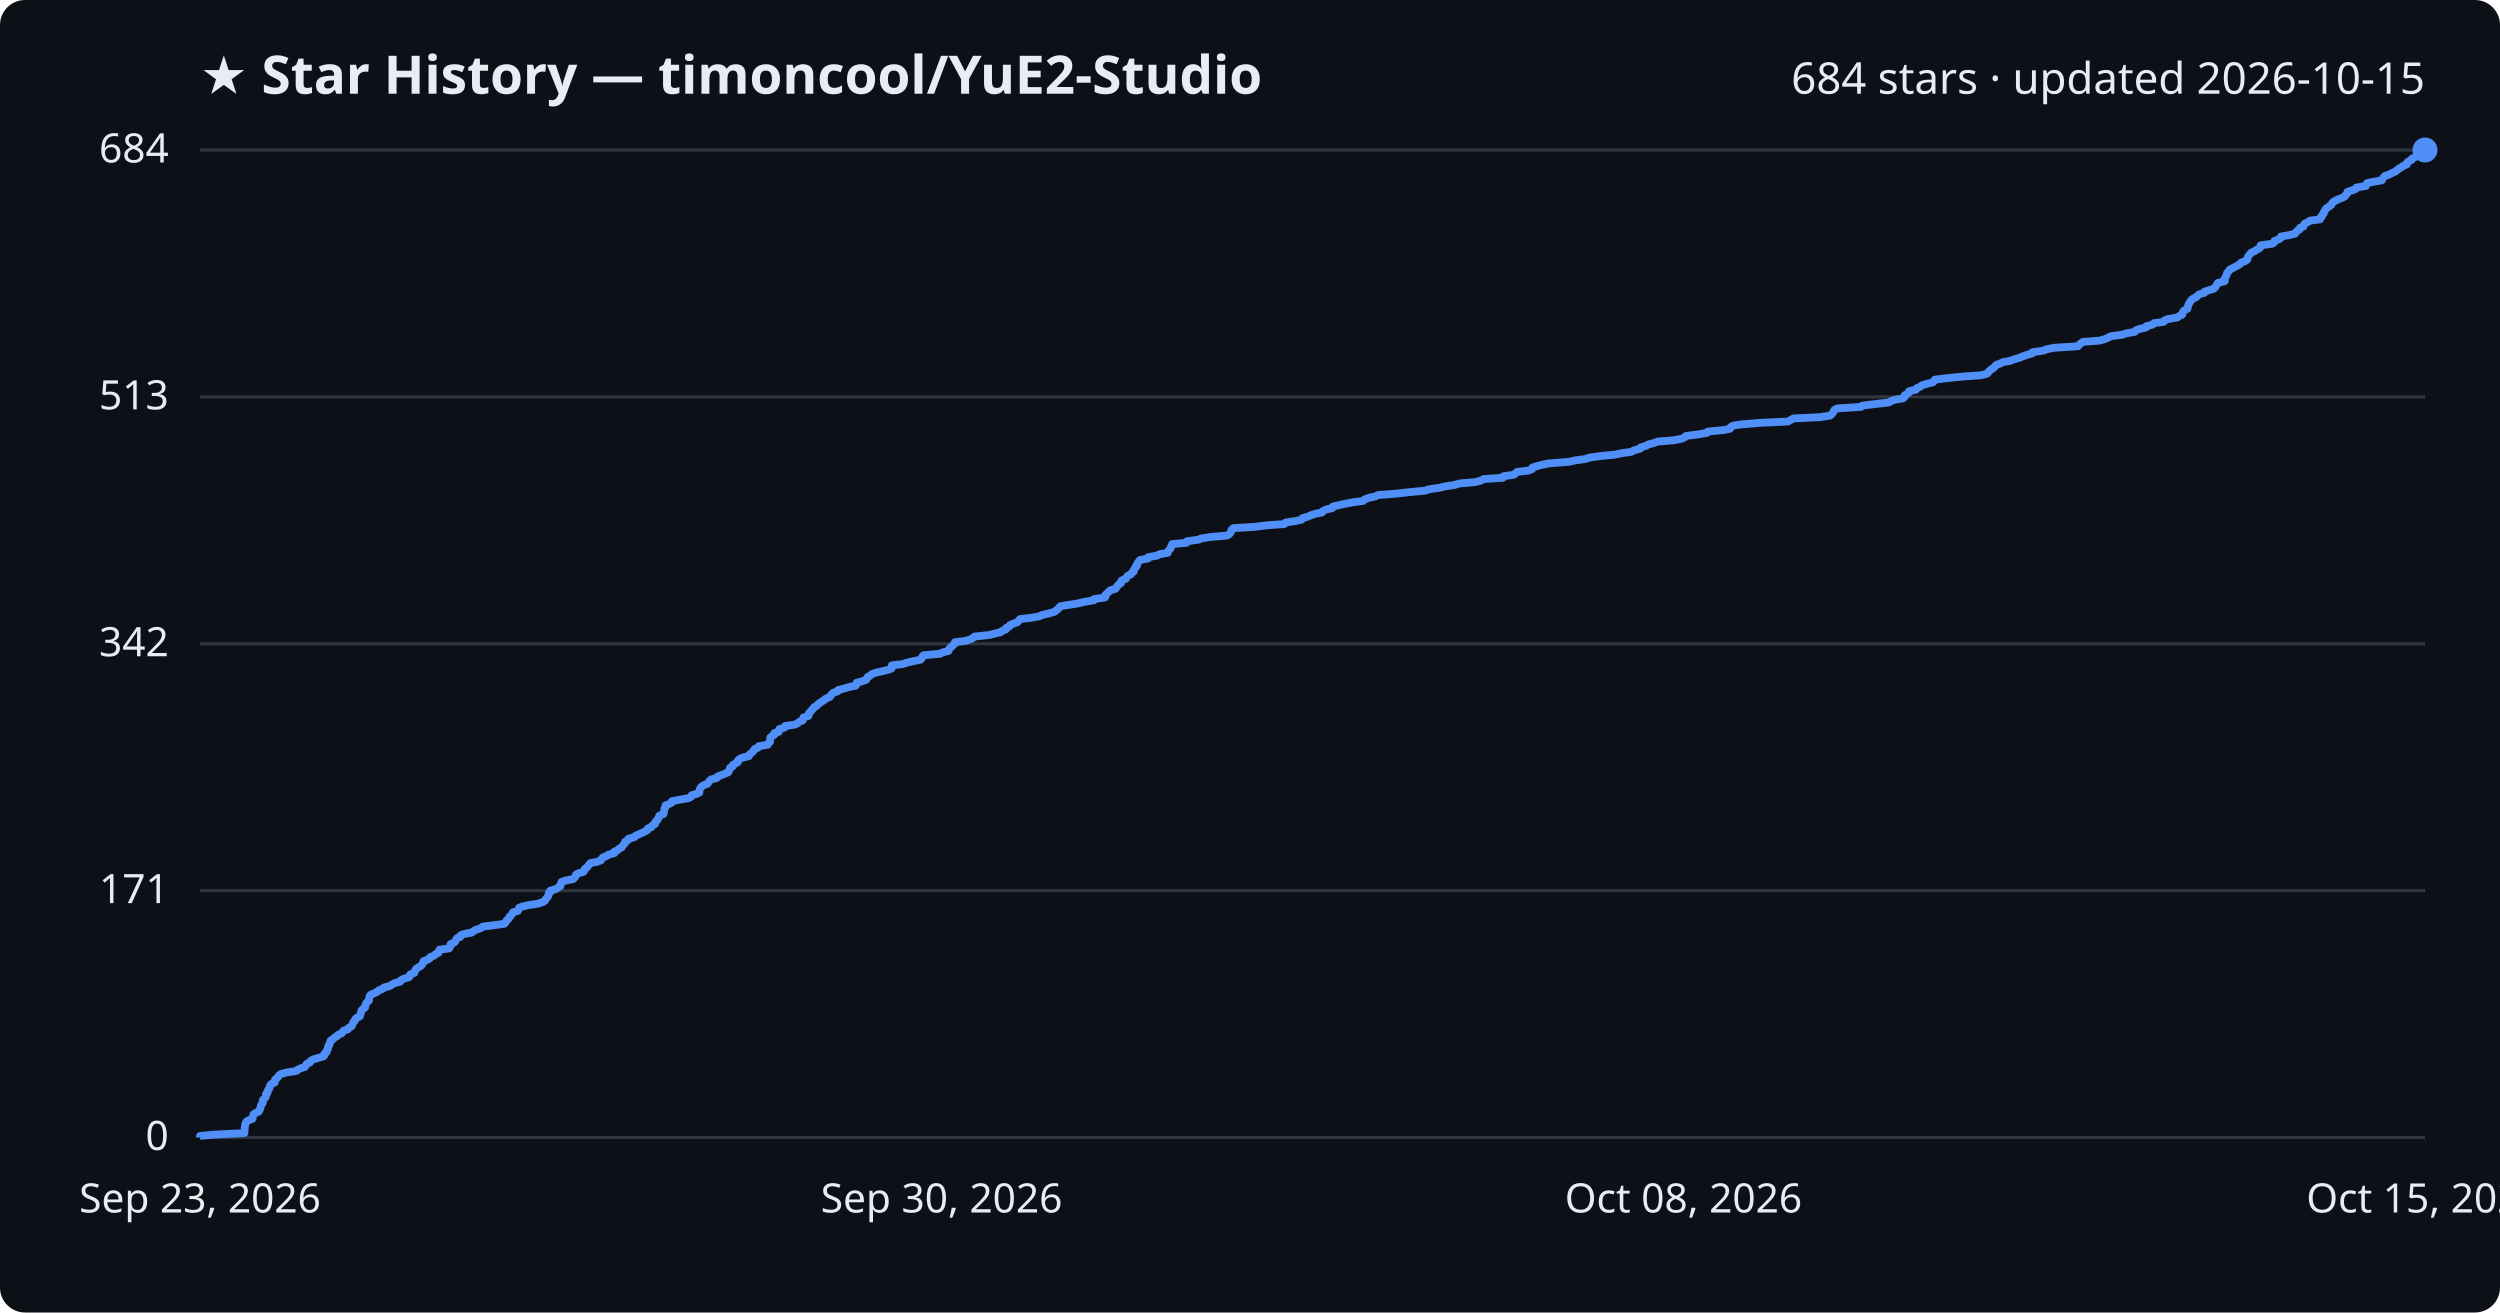
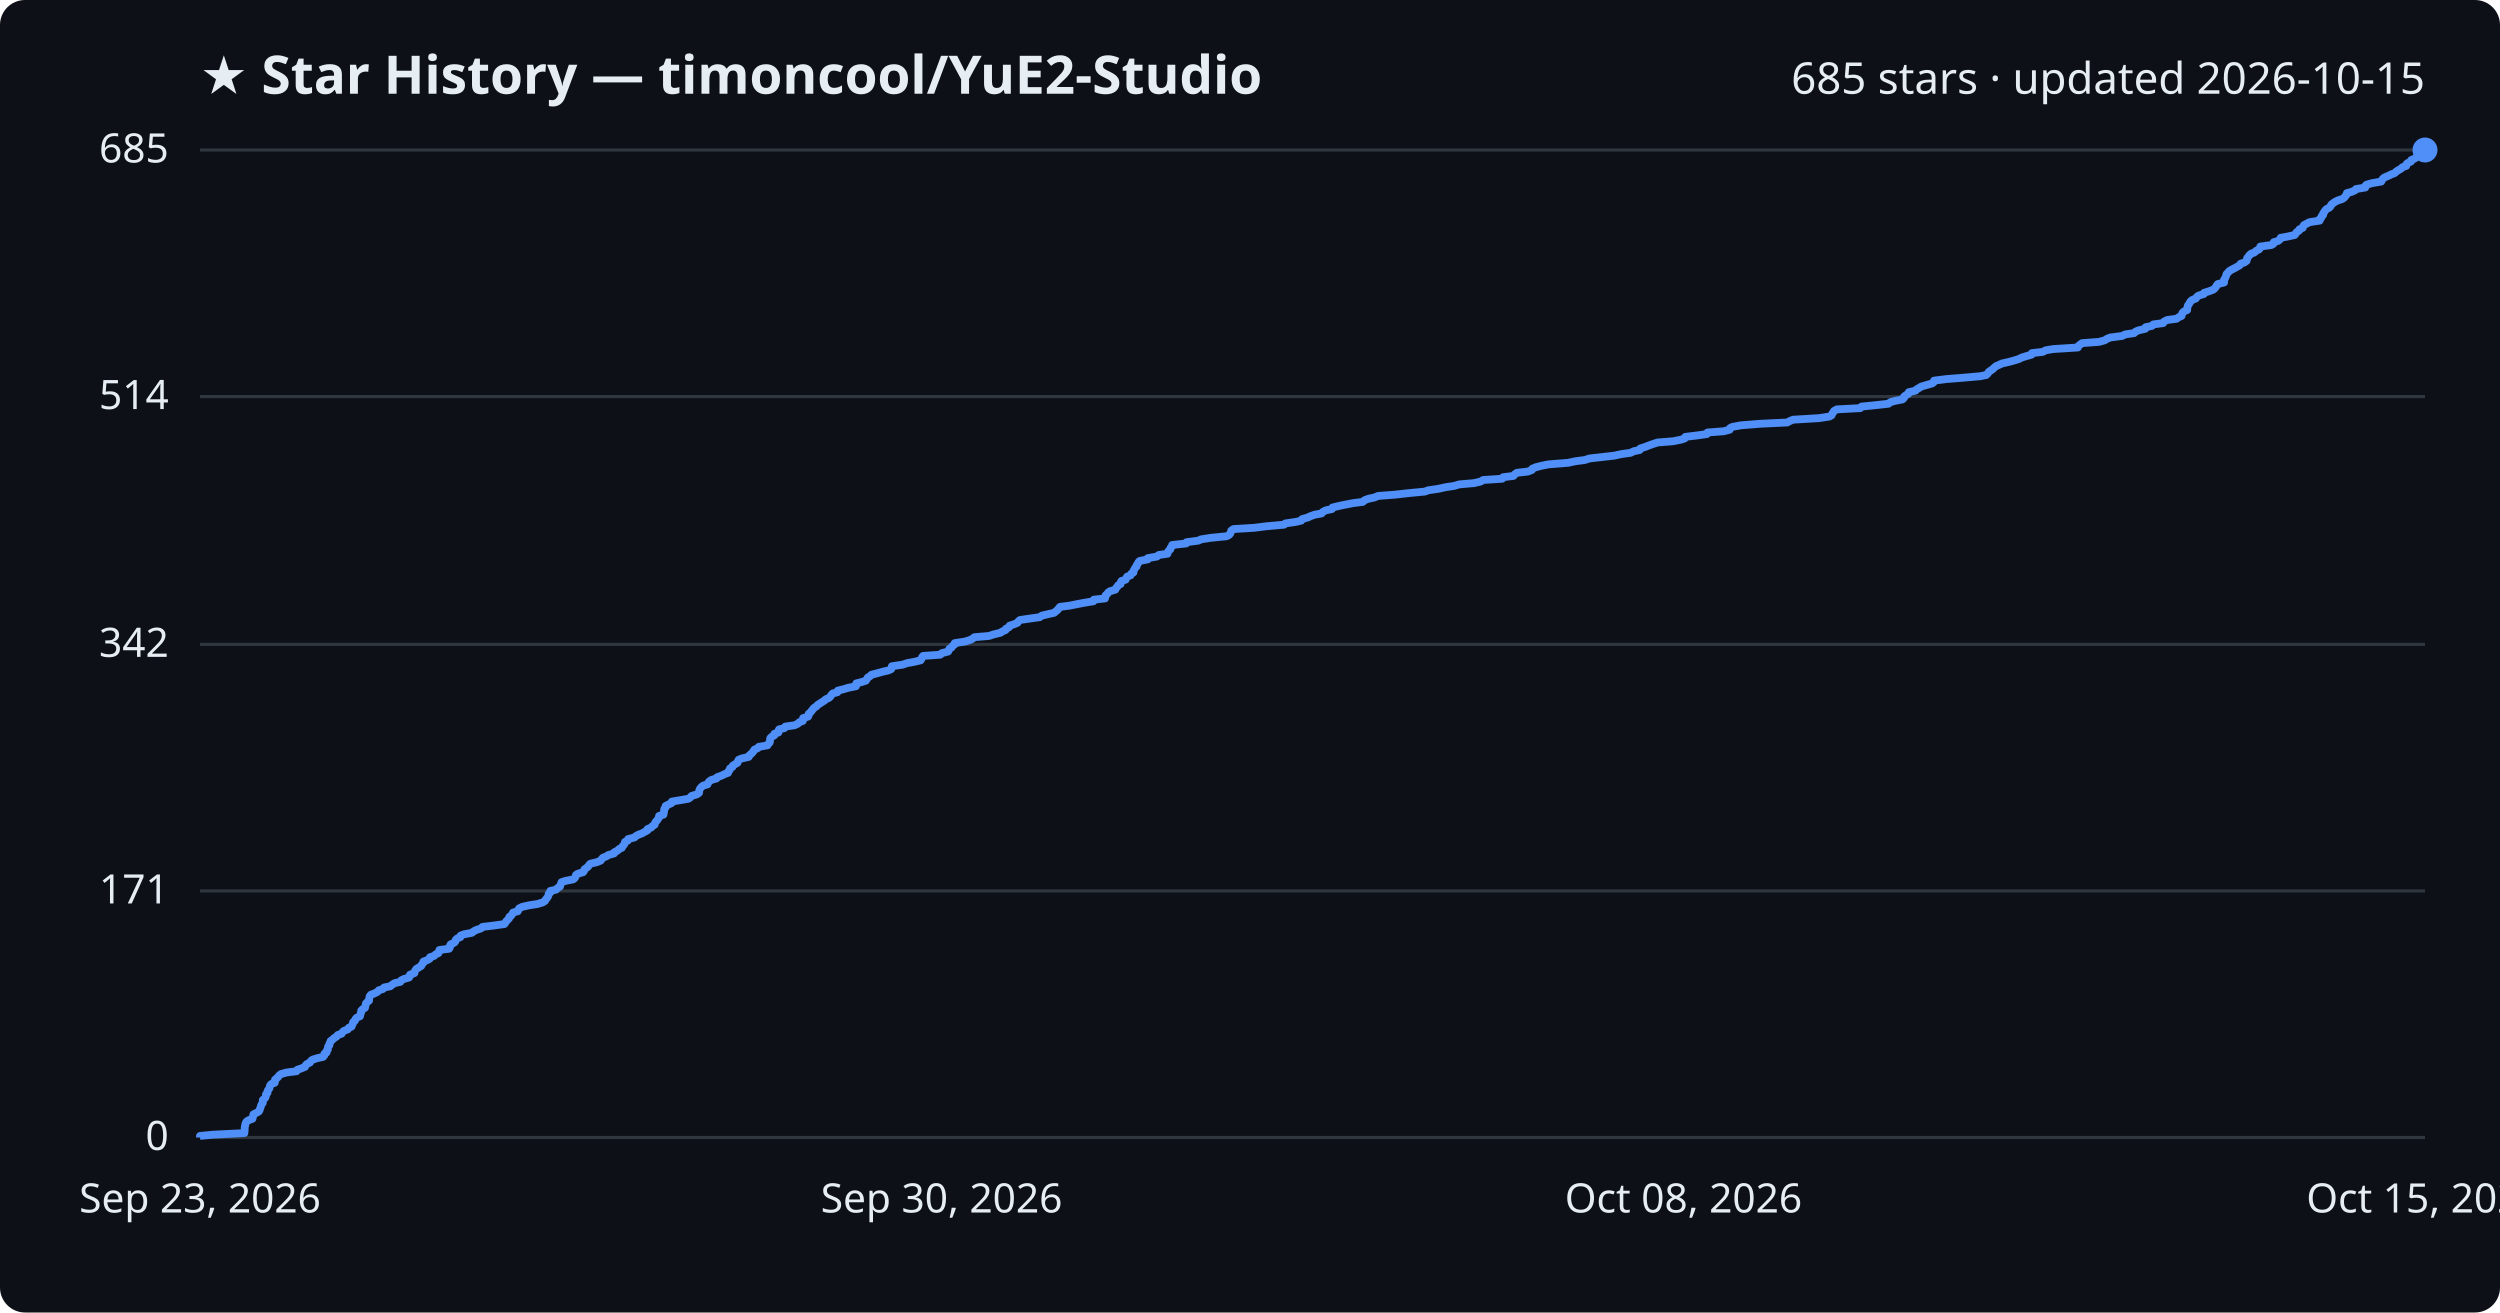
<svg xmlns="http://www.w3.org/2000/svg" viewBox="0 0 800 420" font-family="Segoe UI, sans-serif">
  <rect width="800" height="420" fill="#0d1117" rx="8" />
  <text x="64" y="30" fill="#e6edf3" font-size="17" font-weight="700">★ Star History — timoncool/YuE2-Studio</text>
-   <text x="776" y="30" fill="#e6edf3" font-size="14" text-anchor="end">684 stars · updated 2026-10-15</text>
+   <text x="776" y="30" fill="#e6edf3" font-size="14" text-anchor="end">685 stars · updated 2026-10-15</text>
  <line x1="64" y1="364.0" x2="776" y2="364.0" stroke="#30363d" stroke-width="1" />
  <text x="54" y="368.0" fill="#e6edf3" font-size="13" text-anchor="end">0</text>
-   <line x1="64" y1="285.0" x2="776" y2="285.0" stroke="#30363d" stroke-width="1" />
-   <text x="54" y="289.0" fill="#e6edf3" font-size="13" text-anchor="end">171</text>
-   <line x1="64" y1="206.0" x2="776" y2="206.0" stroke="#30363d" stroke-width="1" />
-   <text x="54" y="210.0" fill="#e6edf3" font-size="13" text-anchor="end">342</text>
-   <line x1="64" y1="127.0" x2="776" y2="127.0" stroke="#30363d" stroke-width="1" />
-   <text x="54" y="131.0" fill="#e6edf3" font-size="13" text-anchor="end">513</text>
+   <line x1="64" y1="285.1" x2="776" y2="285.1" stroke="#30363d" stroke-width="1" />
+   <text x="54" y="289.1" fill="#e6edf3" font-size="13" text-anchor="end">171</text>
+   <line x1="64" y1="206.2" x2="776" y2="206.2" stroke="#30363d" stroke-width="1" />
+   <text x="54" y="210.2" fill="#e6edf3" font-size="13" text-anchor="end">342</text>
+   <line x1="64" y1="126.9" x2="776" y2="126.9" stroke="#30363d" stroke-width="1" />
+   <text x="54" y="130.9" fill="#e6edf3" font-size="13" text-anchor="end">514</text>
  <line x1="64" y1="48.0" x2="776" y2="48.0" stroke="#30363d" stroke-width="1" />
-   <text x="54" y="52.0" fill="#e6edf3" font-size="13" text-anchor="end">684</text>
-   <path d="M64.0,364.0 L64.0,363.5 L68.1,363.1 L78.2,362.6 L78.2,362.2 L78.3,361.7 L78.3,361.2 L78.3,360.8 L78.4,360.3 L78.5,359.8 L78.6,359.4 L78.9,358.9 L79.6,358.5 L80.8,358.0 L80.9,357.5 L81.0,357.1 L81.1,356.6 L81.9,356.1 L82.8,355.7 L83.1,355.2 L83.2,354.8 L83.4,354.3 L83.5,353.8 L83.7,353.4 L84.1,352.9 L84.1,352.5 L84.1,352.0 L84.7,351.5 L85.0,351.1 L85.1,350.6 L85.1,350.1 L85.6,349.7 L85.6,349.2 L85.8,348.8 L86.2,348.3 L86.3,347.8 L86.4,347.4 L86.8,346.9 L87.9,346.4 L88.0,346.0 L88.0,345.5 L88.5,345.1 L89.0,344.6 L89.3,344.1 L89.9,343.7 L91.7,343.2 L94.9,342.7 L95.2,342.3 L96.4,341.8 L97.6,341.4 L97.8,340.9 L98.2,340.4 L99.2,340.0 L99.4,339.5 L100.0,339.1 L101.6,338.6 L103.4,338.1 L103.8,337.7 L103.8,337.2 L104.5,336.7 L104.5,336.3 L104.9,335.8 L104.9,335.4 L105.0,334.9 L105.4,334.4 L105.4,334.0 L105.7,333.5 L105.8,333.0 L106.5,332.6 L106.9,332.1 L107.7,331.7 L108.1,331.2 L109.3,330.7 L109.6,330.3 L110.0,329.8 L111.3,329.4 L111.6,328.9 L112.5,328.4 L112.7,328.0 L112.9,327.5 L113.1,327.0 L113.6,326.6 L113.7,326.1 L114.1,325.7 L115.2,325.2 L115.3,324.7 L115.4,324.3 L115.6,323.8 L115.7,323.3 L116.1,322.9 L116.8,322.4 L116.9,322.0 L117.0,321.5 L117.2,321.0 L117.6,320.6 L118.1,320.1 L118.1,319.6 L118.2,319.2 L118.3,318.7 L118.7,318.3 L119.9,317.8 L120.8,317.3 L121.2,316.9 L122.5,316.4 L122.9,316.0 L124.9,315.5 L125.5,315.0 L126.3,314.6 L128.1,314.1 L128.4,313.6 L129.2,313.2 L130.9,312.7 L131.2,312.3 L131.3,311.8 L132.6,311.3 L132.7,310.9 L132.9,310.4 L133.3,309.9 L134.0,309.5 L134.8,309.0 L135.1,308.6 L135.4,308.1 L135.5,307.6 L136.6,307.2 L137.5,306.7 L137.6,306.3 L138.9,305.8 L139.4,305.3 L140.3,304.9 L140.6,304.4 L140.6,303.9 L143.7,303.5 L144.0,303.0 L144.1,302.6 L144.2,302.1 L145.4,301.6 L145.7,301.2 L145.9,300.7 L146.3,300.2 L147.3,299.8 L147.4,299.3 L148.4,298.9 L151.0,298.4 L151.6,297.9 L152.4,297.5 L153.9,297.0 L154.5,296.5 L157.9,296.1 L161.4,295.6 L161.8,295.2 L162.0,294.7 L162.5,294.2 L162.9,293.8 L163.1,293.3 L163.6,292.9 L163.9,292.4 L164.2,291.9 L165.7,291.5 L166.0,291.0 L166.1,290.5 L167.1,290.1 L169.3,289.6 L172.0,289.2 L173.6,288.7 L174.4,288.2 L174.6,287.8 L175.0,287.3 L175.4,286.8 L175.5,286.4 L175.6,285.9 L176.1,285.5 L176.1,285.0 L177.9,284.5 L178.4,284.1 L179.3,283.6 L179.3,283.2 L179.6,282.7 L179.7,282.2 L180.9,281.8 L183.4,281.3 L183.9,280.8 L184.2,280.4 L184.3,279.9 L184.9,279.5 L186.7,279.0 L187.0,278.5 L187.1,278.1 L187.8,277.6 L188.2,277.1 L188.5,276.7 L188.9,276.2 L191.0,275.8 L192.3,275.3 L192.6,274.8 L192.9,274.4 L194.2,273.9 L194.7,273.5 L196.6,273.0 L196.6,272.5 L197.6,272.1 L198.1,271.6 L199.0,271.1 L199.2,270.7 L199.6,270.2 L200.0,269.8 L200.1,269.3 L201.0,268.8 L201.1,268.4 L203.0,267.9 L203.4,267.4 L204.4,267.0 L205.5,266.5 L206.3,266.1 L207.2,265.6 L207.3,265.1 L208.4,264.7 L208.7,264.2 L209.6,263.7 L209.6,263.3 L209.9,262.8 L210.4,262.4 L210.6,261.9 L210.9,261.4 L211.0,261.0 L212.3,260.5 L212.4,260.1 L212.5,259.6 L212.6,259.1 L212.6,258.7 L213.0,258.2 L213.0,257.7 L214.1,257.3 L215.0,256.8 L215.0,256.4 L217.5,255.9 L220.4,255.4 L221.1,255.0 L221.3,254.5 L223.0,254.0 L223.8,253.6 L223.8,253.1 L223.9,252.7 L224.1,252.2 L224.5,251.7 L225.1,251.3 L226.4,250.8 L226.7,250.4 L227.0,249.9 L227.6,249.4 L229.3,249.0 L229.6,248.5 L231.0,248.0 L231.9,247.6 L233.1,247.1 L233.2,246.7 L233.5,246.2 L233.6,245.7 L234.4,245.3 L234.5,244.8 L235.4,244.3 L236.1,243.9 L236.1,243.4 L236.5,243.0 L237.4,242.5 L239.6,242.0 L239.7,241.6 L240.3,241.1 L240.8,240.6 L241.2,240.2 L241.5,239.7 L242.5,239.3 L242.8,238.8 L245.7,238.3 L245.8,237.9 L246.4,237.4 L246.4,237.0 L246.5,236.5 L246.5,236.0 L247.0,235.6 L247.8,235.1 L247.8,234.6 L249.2,234.2 L249.2,233.7 L249.4,233.3 L251.1,232.8 L251.3,232.3 L254.3,231.9 L255.3,231.4 L255.9,230.9 L256.9,230.5 L257.0,230.0 L257.1,229.6 L258.7,229.1 L258.8,228.6 L258.9,228.2 L259.4,227.7 L259.7,227.3 L260.2,226.8 L260.5,226.3 L261.3,225.9 L261.7,225.4 L262.4,224.9 L263.0,224.5 L263.8,224.0 L264.2,223.6 L265.4,223.1 L265.9,222.6 L266.1,222.2 L266.6,221.7 L268.1,221.2 L268.2,220.8 L270.2,220.3 L271.5,219.9 L273.9,219.4 L274.0,218.9 L274.1,218.5 L275.9,218.0 L277.2,217.5 L277.4,217.1 L277.7,216.6 L278.5,216.2 L279.0,215.7 L280.5,215.2 L282.4,214.8 L284.4,214.3 L285.3,213.9 L285.4,213.4 L285.4,212.9 L288.9,212.5 L290.4,212.0 L292.6,211.5 L294.6,211.1 L295.0,210.6 L295.1,210.2 L295.5,209.7 L300.9,209.2 L301.5,208.8 L303.5,208.3 L303.7,207.8 L303.9,207.4 L304.6,206.9 L304.9,206.5 L305.5,206.0 L305.6,205.5 L308.9,205.1 L310.5,204.6 L311.3,204.2 L311.8,203.7 L316.6,203.2 L318.1,202.8 L320.2,202.3 L320.8,201.8 L321.9,201.4 L322.0,200.9 L323.0,200.5 L323.2,200.0 L324.5,199.5 L325.6,199.1 L326.0,198.6 L326.4,198.1 L329.9,197.7 L332.7,197.2 L333.5,196.8 L335.6,196.3 L337.4,195.8 L337.9,195.4 L338.5,194.9 L338.9,194.5 L339.3,194.0 L342.4,193.5 L344.9,193.1 L347.0,192.6 L350.0,192.1 L350.1,191.7 L353.6,191.2 L353.8,190.8 L353.8,190.3 L354.4,189.8 L354.7,189.4 L355.3,188.9 L357.0,188.4 L357.2,188.0 L357.6,187.5 L357.9,187.1 L358.7,186.6 L358.7,186.1 L359.0,185.7 L360.3,185.2 L360.5,184.7 L360.8,184.3 L361.9,183.8 L362.1,183.4 L362.8,182.9 L362.8,182.4 L363.1,182.0 L363.3,181.5 L363.8,181.1 L363.8,180.6 L364.1,180.1 L364.4,179.7 L364.8,179.2 L367.4,178.7 L367.4,178.3 L370.3,177.8 L370.9,177.4 L373.7,176.9 L373.8,176.4 L374.1,176.0 L374.6,175.5 L374.7,175.0 L375.0,174.6 L375.1,174.1 L379.7,173.7 L379.8,173.2 L383.5,172.7 L384.4,172.3 L387.6,171.8 L392.6,171.4 L393.4,170.9 L393.8,170.4 L394.0,170.0 L394.1,169.5 L394.7,169.0 L401.4,168.6 L405.4,168.1 L411.0,167.7 L411.4,167.2 L414.8,166.7 L416.5,166.3 L416.8,165.8 L418.6,165.3 L419.4,164.9 L420.9,164.4 L423.0,164.0 L423.4,163.5 L424.5,163.0 L426.3,162.6 L426.5,162.1 L428.6,161.6 L430.5,161.2 L433.1,160.7 L436.2,160.3 L436.7,159.8 L438.0,159.3 L439.9,158.9 L441.1,158.4 L446.5,158.0 L450.9,157.5 L456.2,157.0 L457.1,156.6 L460.5,156.1 L462.7,155.6 L465.4,155.2 L467.1,154.7 L471.9,154.3 L473.9,153.8 L474.7,153.3 L480.9,152.9 L481.1,152.4 L484.5,151.9 L484.9,151.5 L485.5,151.0 L489.0,150.6 L490.3,150.1 L490.4,149.6 L491.7,149.2 L493.6,148.7 L495.6,148.3 L501.9,147.8 L504.2,147.3 L507.2,146.9 L508.8,146.4 L512.4,145.9 L516.7,145.5 L519.0,145.0 L522.0,144.6 L522.9,144.1 L524.8,143.6 L525.0,143.2 L526.6,142.7 L527.6,142.2 L529.1,141.8 L530.5,141.3 L535.5,140.9 L538.1,140.4 L539.2,139.9 L539.5,139.5 L543.5,139.0 L546.3,138.5 L546.5,138.1 L551.7,137.6 L553.6,137.2 L553.8,136.7 L554.6,136.2 L557.2,135.8 L563.5,135.3 L572.1,134.9 L573.0,134.4 L573.9,133.9 L582.3,133.5 L585.6,133.0 L586.2,132.5 L586.5,132.1 L586.8,131.6 L587.0,131.2 L587.9,130.7 L595.5,130.2 L595.9,129.8 L600.0,129.3 L604.4,128.8 L605.0,128.4 L606.4,127.9 L608.9,127.5 L609.5,127.0 L609.5,126.5 L610.2,126.1 L610.9,125.6 L610.9,125.2 L613.1,124.7 L613.4,124.2 L614.4,123.8 L615.0,123.3 L616.6,122.8 L618.4,122.4 L619.0,121.9 L619.1,121.5 L623.1,121.0 L628.1,120.5 L633.8,120.1 L635.8,119.6 L636.3,119.1 L636.6,118.7 L637.2,118.2 L637.9,117.8 L638.3,117.3 L638.8,116.8 L639.9,116.4 L640.9,115.9 L643.1,115.5 L644.5,115.0 L646.2,114.5 L647.1,114.1 L648.5,113.6 L650.3,113.1 L650.4,112.7 L653.9,112.2 L654.8,111.8 L657.2,111.3 L665.0,110.8 L665.3,110.4 L665.8,109.9 L666.5,109.4 L671.8,109.0 L673.6,108.5 L674.5,108.1 L675.4,107.6 L679.2,107.1 L680.3,106.7 L683.1,106.2 L683.5,105.7 L684.6,105.3 L686.7,104.8 L686.8,104.4 L688.8,103.9 L689.3,103.4 L692.4,103.0 L692.7,102.5 L693.7,102.1 L696.7,101.6 L697.4,101.1 L698.3,100.7 L698.4,100.2 L698.6,99.7 L699.0,99.3 L700.0,98.8 L700.0,98.4 L700.2,97.9 L700.3,97.4 L700.6,97.0 L700.9,96.5 L701.2,96.0 L701.7,95.6 L702.8,95.1 L703.1,94.7 L703.7,94.2 L705.4,93.7 L705.5,93.3 L707.1,92.8 L708.4,92.4 L708.9,91.9 L709.2,91.4 L709.4,91.0 L709.8,90.5 L711.9,90.0 L711.9,89.6 L711.9,89.1 L712.2,88.7 L712.4,88.2 L712.6,87.7 L712.7,87.3 L713.2,86.8 L713.5,86.3 L714.3,85.9 L715.2,85.4 L716.0,85.0 L716.8,84.5 L717.2,84.0 L718.4,83.6 L719.1,83.1 L719.2,82.6 L719.3,82.2 L719.7,81.7 L720.0,81.3 L720.5,80.8 L721.6,80.3 L722.1,79.9 L723.1,79.4 L723.4,79.0 L723.4,78.5 L727.1,78.0 L727.7,77.6 L727.8,77.1 L729.2,76.6 L729.8,76.2 L729.9,75.7 L732.2,75.3 L734.4,74.8 L734.7,74.3 L735.1,73.9 L735.9,73.4 L736.0,72.9 L737.1,72.5 L737.2,72.0 L737.5,71.6 L738.5,71.1 L739.2,70.6 L742.4,70.2 L742.5,69.7 L743.0,69.3 L743.1,68.8 L743.6,68.3 L743.6,67.9 L744.0,67.4 L744.2,66.9 L744.7,66.5 L745.4,66.0 L746.0,65.6 L746.2,65.1 L746.7,64.6 L747.4,64.2 L748.4,63.7 L749.7,63.2 L750.4,62.8 L750.7,62.3 L751.1,61.9 L751.2,61.4 L752.7,60.9 L753.8,60.5 L754.1,60.0 L757.1,59.5 L757.1,59.1 L757.5,58.6 L759.3,58.2 L762.2,57.7 L762.4,57.2 L762.7,56.8 L763.2,56.3 L764.4,55.9 L765.4,55.4 L766.5,54.9 L767.0,54.5 L767.6,54.0 L768.5,53.5 L769.0,53.1 L770.2,52.6 L770.2,52.2 L770.6,51.7 L771.7,51.2 L771.8,50.8 L772.8,50.3 L773.5,49.8 L774.0,49.4 L774.3,48.9 L775.2,48.5 L776.0,48.0 L776.0,48.0" fill="none" stroke="#4f8ff7" stroke-width="2.5" stroke-linejoin="round" />
+   <text x="54" y="52.0" fill="#e6edf3" font-size="13" text-anchor="end">685</text>
+   <path d="M64.0,364.0 L64.0,363.5 L68.1,363.1 L78.2,362.6 L78.2,362.2 L78.3,361.7 L78.3,361.2 L78.3,360.8 L78.4,360.3 L78.5,359.8 L78.6,359.4 L78.9,358.9 L79.5,358.5 L80.8,358.0 L80.9,357.5 L81.0,357.1 L81.1,356.6 L81.9,356.2 L82.8,355.7 L83.1,355.2 L83.2,354.8 L83.4,354.3 L83.5,353.9 L83.7,353.4 L84.1,352.9 L84.1,352.5 L84.1,352.0 L84.7,351.5 L85.0,351.1 L85.1,350.6 L85.1,350.2 L85.6,349.7 L85.6,349.2 L85.8,348.8 L86.2,348.3 L86.3,347.9 L86.4,347.4 L86.8,346.9 L87.9,346.5 L88.0,346.0 L88.0,345.5 L88.5,345.1 L89.0,344.6 L89.3,344.2 L89.9,343.7 L91.7,343.2 L94.9,342.8 L95.2,342.3 L96.4,341.9 L97.6,341.4 L97.8,340.9 L98.2,340.5 L99.2,340.0 L99.4,339.6 L100.0,339.1 L101.6,338.6 L103.4,338.2 L103.8,337.7 L103.8,337.2 L104.5,336.8 L104.5,336.3 L104.9,335.9 L104.9,335.4 L105.0,334.9 L105.4,334.5 L105.4,334.0 L105.7,333.6 L105.8,333.1 L106.5,332.6 L106.9,332.2 L107.7,331.7 L108.1,331.2 L109.3,330.8 L109.6,330.3 L110.0,329.9 L111.3,329.4 L111.6,328.9 L112.5,328.5 L112.7,328.0 L112.9,327.6 L113.0,327.1 L113.6,326.6 L113.7,326.2 L114.1,325.7 L115.2,325.2 L115.3,324.8 L115.4,324.3 L115.6,323.9 L115.6,323.4 L116.1,322.9 L116.8,322.5 L116.9,322.0 L117.0,321.6 L117.1,321.1 L117.6,320.6 L118.1,320.2 L118.1,319.7 L118.2,319.3 L118.3,318.8 L118.7,318.3 L119.8,317.9 L120.8,317.4 L121.2,316.9 L122.5,316.5 L122.9,316.0 L124.9,315.6 L125.5,315.1 L126.3,314.6 L128.1,314.2 L128.4,313.7 L129.2,313.3 L130.9,312.8 L131.2,312.3 L131.2,311.9 L132.6,311.4 L132.7,310.9 L132.9,310.5 L133.3,310.0 L134.0,309.6 L134.8,309.1 L135.0,308.6 L135.4,308.2 L135.5,307.7 L136.6,307.3 L137.5,306.8 L137.6,306.3 L138.9,305.9 L139.4,305.4 L140.3,305.0 L140.5,304.5 L140.6,304.0 L143.7,303.6 L144.0,303.1 L144.0,302.6 L144.2,302.2 L145.3,301.7 L145.7,301.3 L145.8,300.8 L146.3,300.3 L147.3,299.9 L147.4,299.4 L148.4,299.0 L151.0,298.5 L151.6,298.0 L152.4,297.6 L153.9,297.1 L154.4,296.6 L157.8,296.2 L161.4,295.7 L161.7,295.3 L162.0,294.8 L162.5,294.3 L162.9,293.9 L163.0,293.4 L163.6,293.0 L163.9,292.5 L164.2,292.0 L165.7,291.6 L165.9,291.1 L166.1,290.7 L167.1,290.2 L169.3,289.7 L171.9,289.3 L173.6,288.8 L174.4,288.3 L174.6,287.9 L175.0,287.4 L175.3,287.0 L175.5,286.5 L175.6,286.0 L176.1,285.6 L176.1,285.1 L177.9,284.7 L178.4,284.2 L179.2,283.7 L179.3,283.3 L179.5,282.8 L179.7,282.3 L180.9,281.9 L183.4,281.4 L183.9,281.0 L184.2,280.5 L184.3,280.0 L184.9,279.6 L186.6,279.1 L186.9,278.7 L187.0,278.2 L187.7,277.7 L188.2,277.3 L188.5,276.8 L188.9,276.4 L191.0,275.9 L192.2,275.4 L192.5,275.0 L192.9,274.5 L194.1,274.0 L194.7,273.6 L196.5,273.1 L196.6,272.7 L197.6,272.2 L198.1,271.7 L199.0,271.3 L199.2,270.8 L199.6,270.4 L199.9,269.9 L200.0,269.4 L200.9,269.0 L201.0,268.5 L203.0,268.0 L203.4,267.6 L204.3,267.1 L205.4,266.7 L206.3,266.2 L207.2,265.7 L207.2,265.3 L208.4,264.8 L208.7,264.4 L209.5,263.9 L209.6,263.4 L209.8,263.0 L210.3,262.5 L210.6,262.0 L210.9,261.6 L210.9,261.1 L212.3,260.7 L212.4,260.2 L212.5,259.7 L212.5,259.3 L212.6,258.8 L213.0,258.4 L213.0,257.9 L214.0,257.4 L214.9,257.0 L215.0,256.5 L217.4,256.1 L220.3,255.6 L221.0,255.1 L221.3,254.7 L223.0,254.2 L223.7,253.7 L223.7,253.3 L223.8,252.8 L224.0,252.4 L224.4,251.9 L225.0,251.4 L226.4,251.0 L226.6,250.5 L226.9,250.1 L227.6,249.6 L229.3,249.1 L229.5,248.7 L230.9,248.2 L231.9,247.7 L233.0,247.3 L233.1,246.8 L233.5,246.4 L233.6,245.9 L234.4,245.4 L234.5,245.0 L235.3,244.5 L236.0,244.1 L236.1,243.6 L236.4,243.1 L237.4,242.7 L239.6,242.2 L239.7,241.8 L240.3,241.3 L240.8,240.8 L241.1,240.4 L241.4,239.9 L242.5,239.4 L242.8,239.0 L245.6,238.5 L245.8,238.1 L246.3,237.6 L246.4,237.1 L246.4,236.7 L246.5,236.2 L246.9,235.8 L247.8,235.3 L247.8,234.8 L249.1,234.4 L249.1,233.9 L249.3,233.4 L251.0,233.0 L251.3,232.5 L254.2,232.1 L255.3,231.6 L255.8,231.1 L256.9,230.7 L256.9,230.2 L257.0,229.8 L258.6,229.3 L258.8,228.8 L258.8,228.4 L259.4,227.9 L259.7,227.5 L260.1,227.0 L260.5,226.5 L261.2,226.1 L261.6,225.6 L262.4,225.1 L263.0,224.7 L263.8,224.2 L264.2,223.8 L265.3,223.3 L265.8,222.8 L266.0,222.4 L266.5,221.9 L268.0,221.5 L268.1,221.0 L270.1,220.5 L271.4,220.1 L273.9,219.6 L274.0,219.1 L274.0,218.7 L275.9,218.2 L277.1,217.8 L277.4,217.3 L277.7,216.8 L278.4,216.4 L278.9,215.9 L280.5,215.5 L282.3,215.0 L284.4,214.5 L285.2,214.1 L285.3,213.6 L285.4,213.2 L288.8,212.7 L290.3,212.2 L292.5,211.8 L294.6,211.3 L294.9,210.8 L295.0,210.4 L295.4,209.9 L300.9,209.5 L301.4,209.0 L303.4,208.5 L303.6,208.1 L303.8,207.6 L304.5,207.2 L304.8,206.7 L305.5,206.2 L305.5,205.8 L308.8,205.3 L310.4,204.8 L311.2,204.4 L311.8,203.9 L316.5,203.5 L318.0,203.0 L320.1,202.5 L320.7,202.1 L321.8,201.6 L321.9,201.2 L322.9,200.7 L323.1,200.2 L324.4,199.8 L325.6,199.3 L325.9,198.8 L326.4,198.4 L329.8,197.9 L332.7,197.5 L333.4,197.0 L335.5,196.5 L337.3,196.1 L337.9,195.6 L338.4,195.2 L338.8,194.7 L339.2,194.2 L342.3,193.8 L344.8,193.3 L346.9,192.9 L349.9,192.4 L350.0,191.9 L353.6,191.5 L353.7,191.0 L353.8,190.5 L354.3,190.1 L354.6,189.6 L355.2,189.2 L356.9,188.7 L357.1,188.2 L357.5,187.8 L357.8,187.3 L358.6,186.9 L358.6,186.4 L358.9,185.9 L360.2,185.5 L360.4,185.0 L360.7,184.5 L361.8,184.1 L362.0,183.6 L362.7,183.2 L362.7,182.7 L363.0,182.2 L363.2,181.8 L363.7,181.3 L363.7,180.9 L364.1,180.4 L364.3,179.9 L364.7,179.5 L367.3,179.0 L367.3,178.6 L370.2,178.1 L370.8,177.6 L373.6,177.2 L373.7,176.7 L374.0,176.2 L374.5,175.8 L374.6,175.3 L375.0,174.9 L375.1,174.4 L379.6,173.9 L379.7,173.5 L383.5,173.0 L384.3,172.6 L387.5,172.1 L392.5,171.6 L393.3,171.2 L393.7,170.7 L393.9,170.2 L394.0,169.8 L394.7,169.3 L401.3,168.9 L405.3,168.4 L410.9,167.9 L411.3,167.5 L414.7,167.0 L416.4,166.6 L416.7,166.1 L418.5,165.6 L419.3,165.2 L420.7,164.7 L422.9,164.3 L423.3,163.8 L424.3,163.3 L426.2,162.9 L426.4,162.4 L428.5,161.9 L430.4,161.5 L433.0,161.0 L436.1,160.6 L436.6,160.1 L437.9,159.6 L439.8,159.2 L441.0,158.7 L446.3,158.3 L450.8,157.8 L456.0,157.3 L457.0,156.9 L460.4,156.4 L462.6,155.9 L465.3,155.5 L467.0,155.0 L471.7,154.6 L473.8,154.1 L474.6,153.6 L480.7,153.2 L481.0,152.7 L484.3,152.3 L484.7,151.8 L485.4,151.3 L488.9,150.9 L490.2,150.4 L490.3,150.0 L491.5,149.5 L493.5,149.0 L495.5,148.6 L501.8,148.1 L504.1,147.6 L507.1,147.2 L508.7,146.7 L512.3,146.3 L516.6,145.8 L518.9,145.3 L521.8,144.9 L522.8,144.4 L524.7,144.0 L524.9,143.5 L526.5,143.0 L527.5,142.6 L528.9,142.1 L530.4,141.6 L535.4,141.2 L537.9,140.7 L539.1,140.3 L539.3,139.8 L543.4,139.3 L546.2,138.9 L546.4,138.4 L551.6,138.0 L553.5,137.5 L553.6,137.0 L554.4,136.6 L557.1,136.1 L563.4,135.6 L571.9,135.2 L572.8,134.7 L573.8,134.3 L582.1,133.8 L585.4,133.3 L586.1,132.9 L586.3,132.4 L586.6,132.0 L586.9,131.5 L587.8,131.0 L595.3,130.6 L595.7,130.1 L599.8,129.7 L604.3,129.2 L604.9,128.7 L606.3,128.3 L608.8,127.8 L609.3,127.3 L609.3,126.9 L610.0,126.4 L610.7,126.0 L610.8,125.5 L613.0,125.0 L613.3,124.6 L614.2,124.1 L614.8,123.7 L616.5,123.2 L618.3,122.7 L618.8,122.3 L618.9,121.8 L622.9,121.3 L627.9,120.9 L633.6,120.4 L635.6,120.0 L636.1,119.5 L636.4,119.0 L637.0,118.6 L637.7,118.1 L638.1,117.7 L638.7,117.2 L639.8,116.7 L640.7,116.3 L642.9,115.8 L644.4,115.4 L646.0,114.9 L647.0,114.4 L648.3,114.0 L650.1,113.5 L650.2,113.0 L653.7,112.6 L654.6,112.1 L657.0,111.7 L664.9,111.2 L665.1,110.7 L665.6,110.3 L666.3,109.8 L671.7,109.4 L673.5,108.9 L674.3,108.4 L675.3,108.0 L679.1,107.5 L680.1,107.0 L682.9,106.6 L683.4,106.1 L684.4,105.7 L686.5,105.2 L686.6,104.7 L688.6,104.3 L689.1,103.8 L692.2,103.4 L692.5,102.9 L693.5,102.4 L696.5,102.0 L697.2,101.5 L698.1,101.1 L698.2,100.6 L698.4,100.1 L698.8,99.7 L699.9,99.2 L699.9,98.7 L700.0,98.3 L700.1,97.8 L700.4,97.4 L700.7,96.9 L701.0,96.4 L701.5,96.0 L702.7,95.5 L702.9,95.1 L703.5,94.6 L705.2,94.1 L705.3,93.7 L706.9,93.2 L708.2,92.7 L708.7,92.3 L709.1,91.8 L709.3,91.4 L709.7,90.9 L711.7,90.4 L711.7,90.0 L711.7,89.5 L712.0,89.1 L712.2,88.6 L712.4,88.1 L712.5,87.7 L713.0,87.2 L713.3,86.8 L714.1,86.3 L715.1,85.8 L715.8,85.4 L716.7,84.9 L717.0,84.4 L718.2,84.0 L718.9,83.5 L719.0,83.1 L719.1,82.6 L719.5,82.1 L719.8,81.7 L720.3,81.2 L721.4,80.8 L721.9,80.3 L722.9,79.8 L723.2,79.4 L723.3,78.9 L726.9,78.4 L727.5,78.0 L727.6,77.5 L729.0,77.1 L729.6,76.6 L729.8,76.1 L732.0,75.7 L734.3,75.2 L734.6,74.8 L734.9,74.3 L735.7,73.8 L735.8,73.4 L736.9,72.9 L737.0,72.4 L737.3,72.0 L738.3,71.5 L739.0,71.1 L742.3,70.6 L742.3,70.1 L742.8,69.7 L742.9,69.2 L743.4,68.8 L743.4,68.3 L743.8,67.8 L744.0,67.4 L744.5,66.9 L745.3,66.5 L745.8,66.0 L746.0,65.5 L746.5,65.1 L747.2,64.6 L748.2,64.1 L749.5,63.7 L750.2,63.2 L750.5,62.8 L750.9,62.3 L751.0,61.8 L752.5,61.4 L753.6,60.9 L753.9,60.5 L756.9,60.0 L756.9,59.5 L757.3,59.1 L759.1,58.6 L762.0,58.1 L762.2,57.7 L762.5,57.2 L763.0,56.8 L764.2,56.3 L765.2,55.8 L766.3,55.4 L766.8,54.9 L767.4,54.5 L768.3,54.0 L768.8,53.5 L770.0,53.1 L770.0,52.6 L770.4,52.2 L771.5,51.7 L771.6,51.2 L772.6,50.8 L773.3,50.3 L773.8,49.8 L774.1,49.4 L775.0,48.9 L775.8,48.5 L776.0,48.0 L776.0,48.0" fill="none" stroke="#4f8ff7" stroke-width="2.5" stroke-linejoin="round" />
  <circle cx="776.0" cy="48.0" r="4" fill="#4f8ff7" />
  <text x="64.0" y="388" fill="#e6edf3" font-size="13" text-anchor="middle">Sep 23, 2026</text>
  <text x="301.3" y="388" fill="#e6edf3" font-size="13" text-anchor="middle">Sep 30, 2026</text>
  <text x="538.7" y="388" fill="#e6edf3" font-size="13" text-anchor="middle">Oct 08, 2026</text>
  <text x="776.0" y="388" fill="#e6edf3" font-size="13" text-anchor="middle">Oct 15, 2026</text>
</svg>
